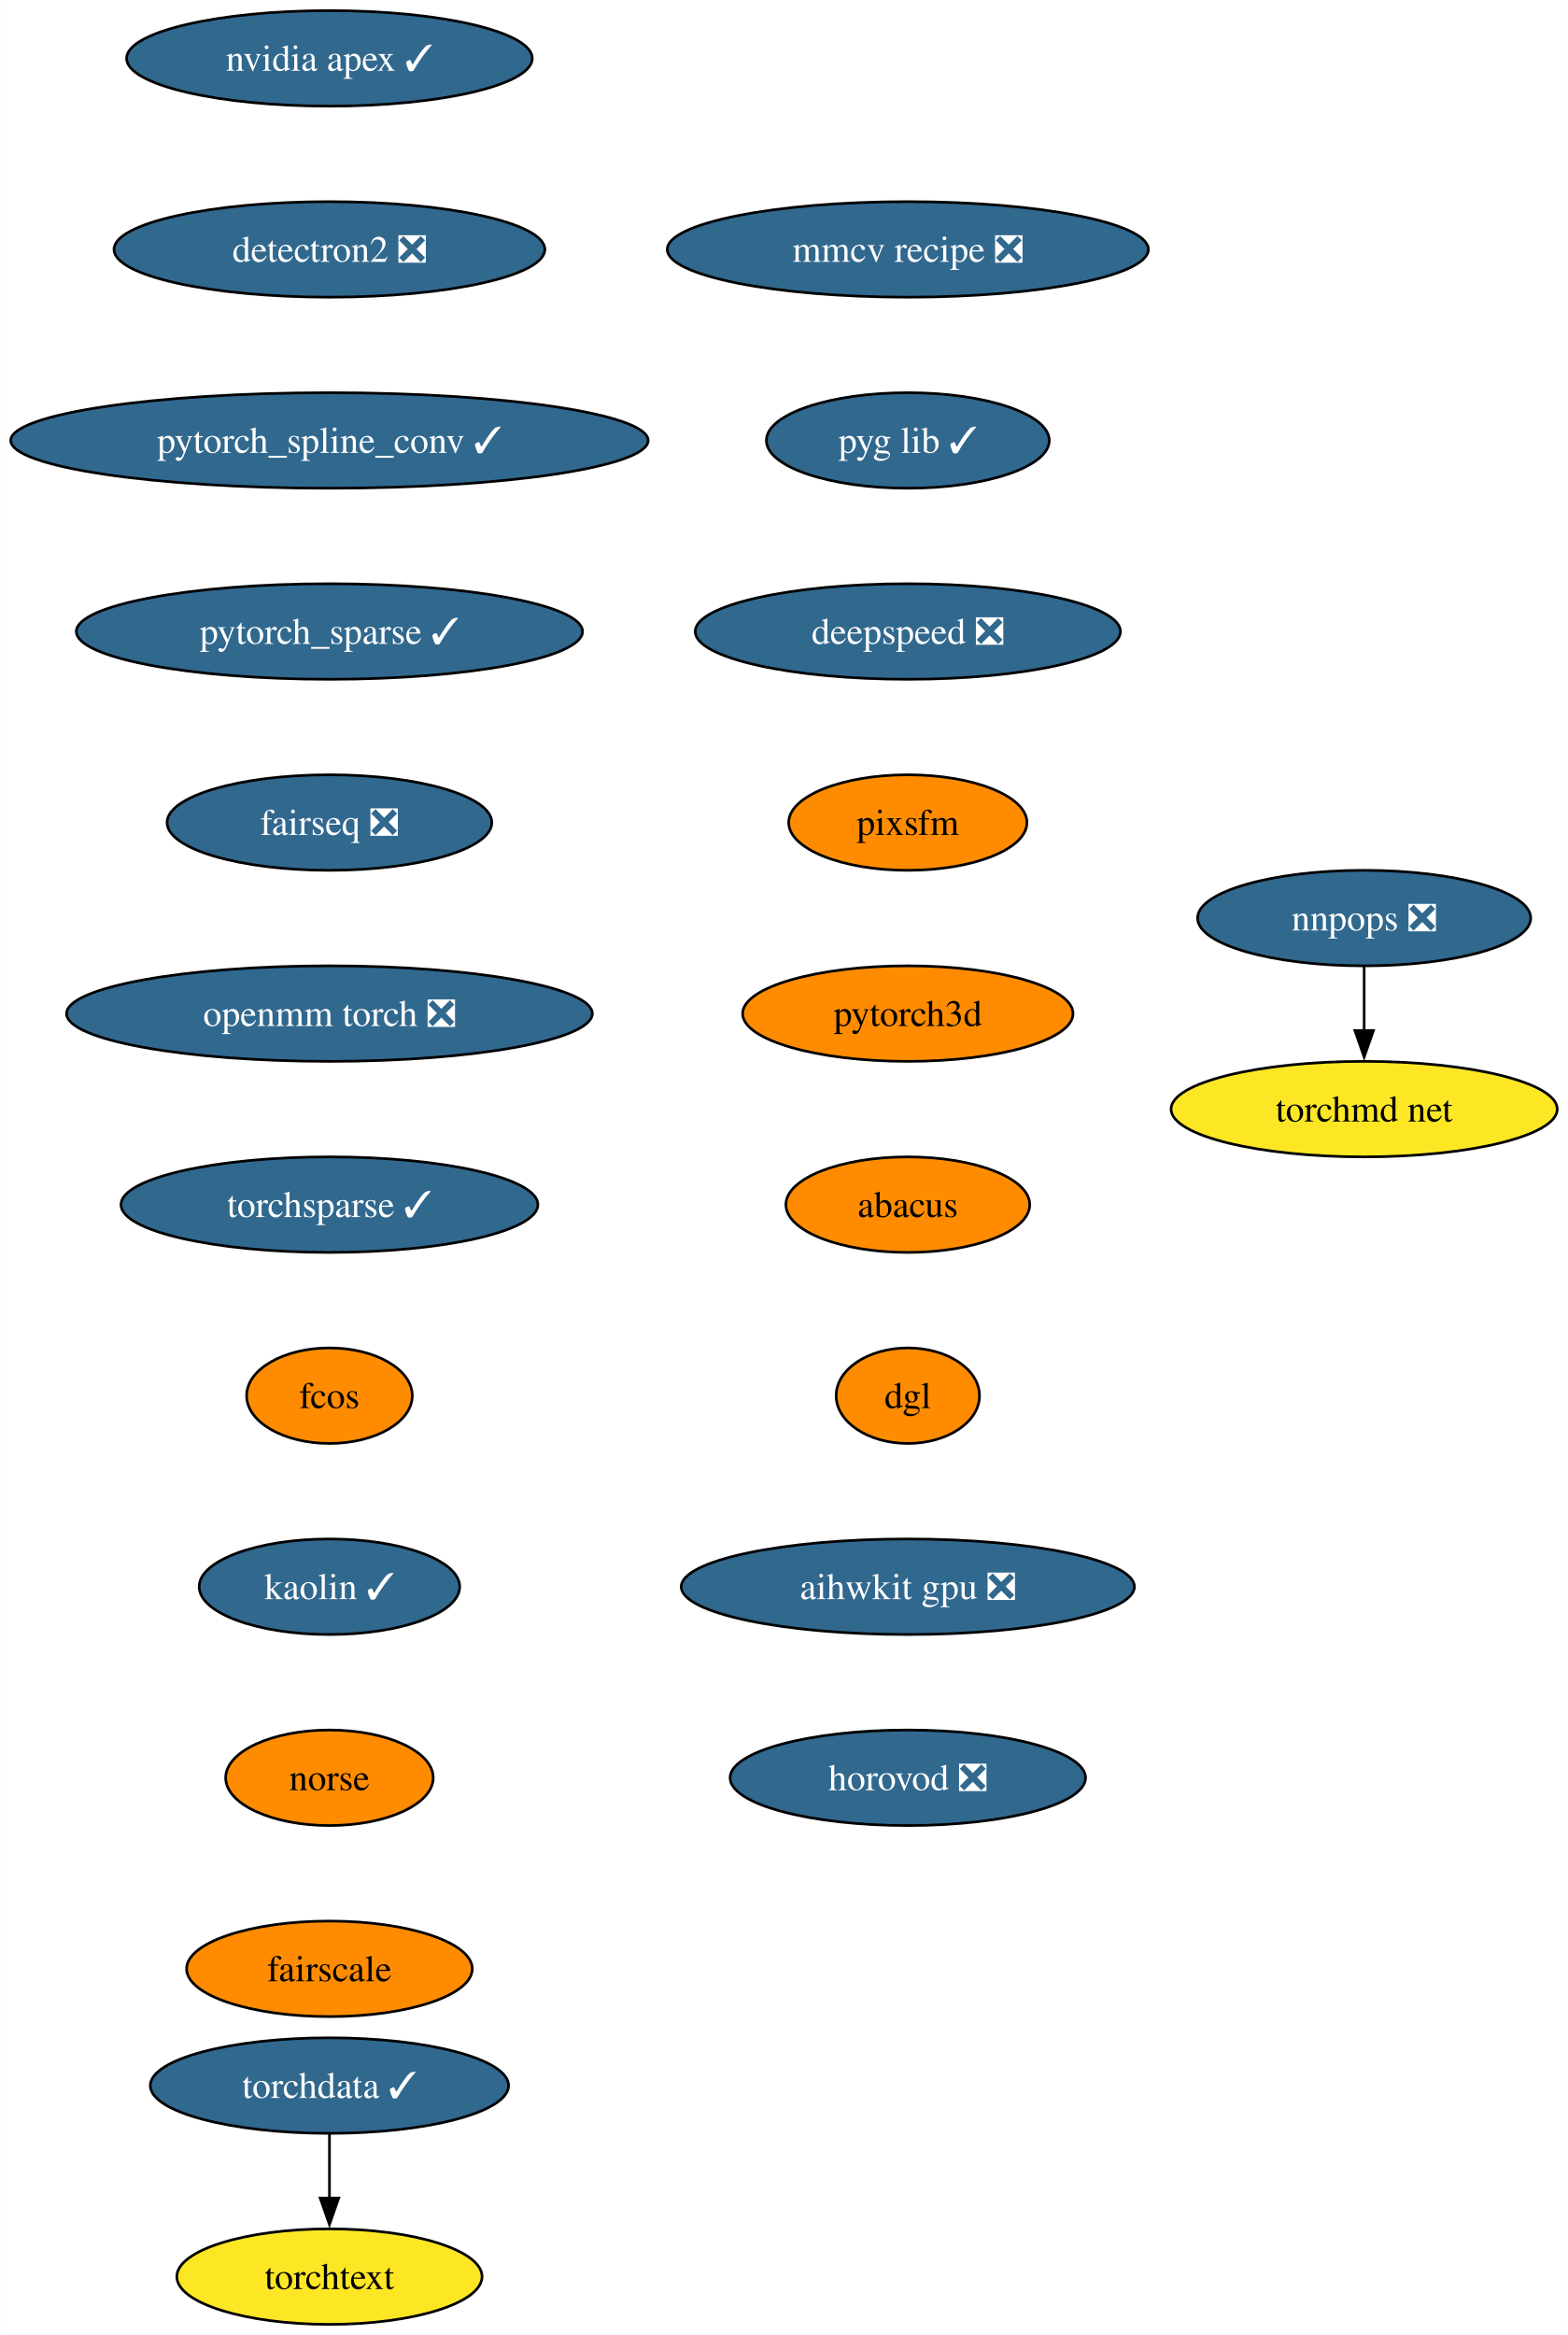
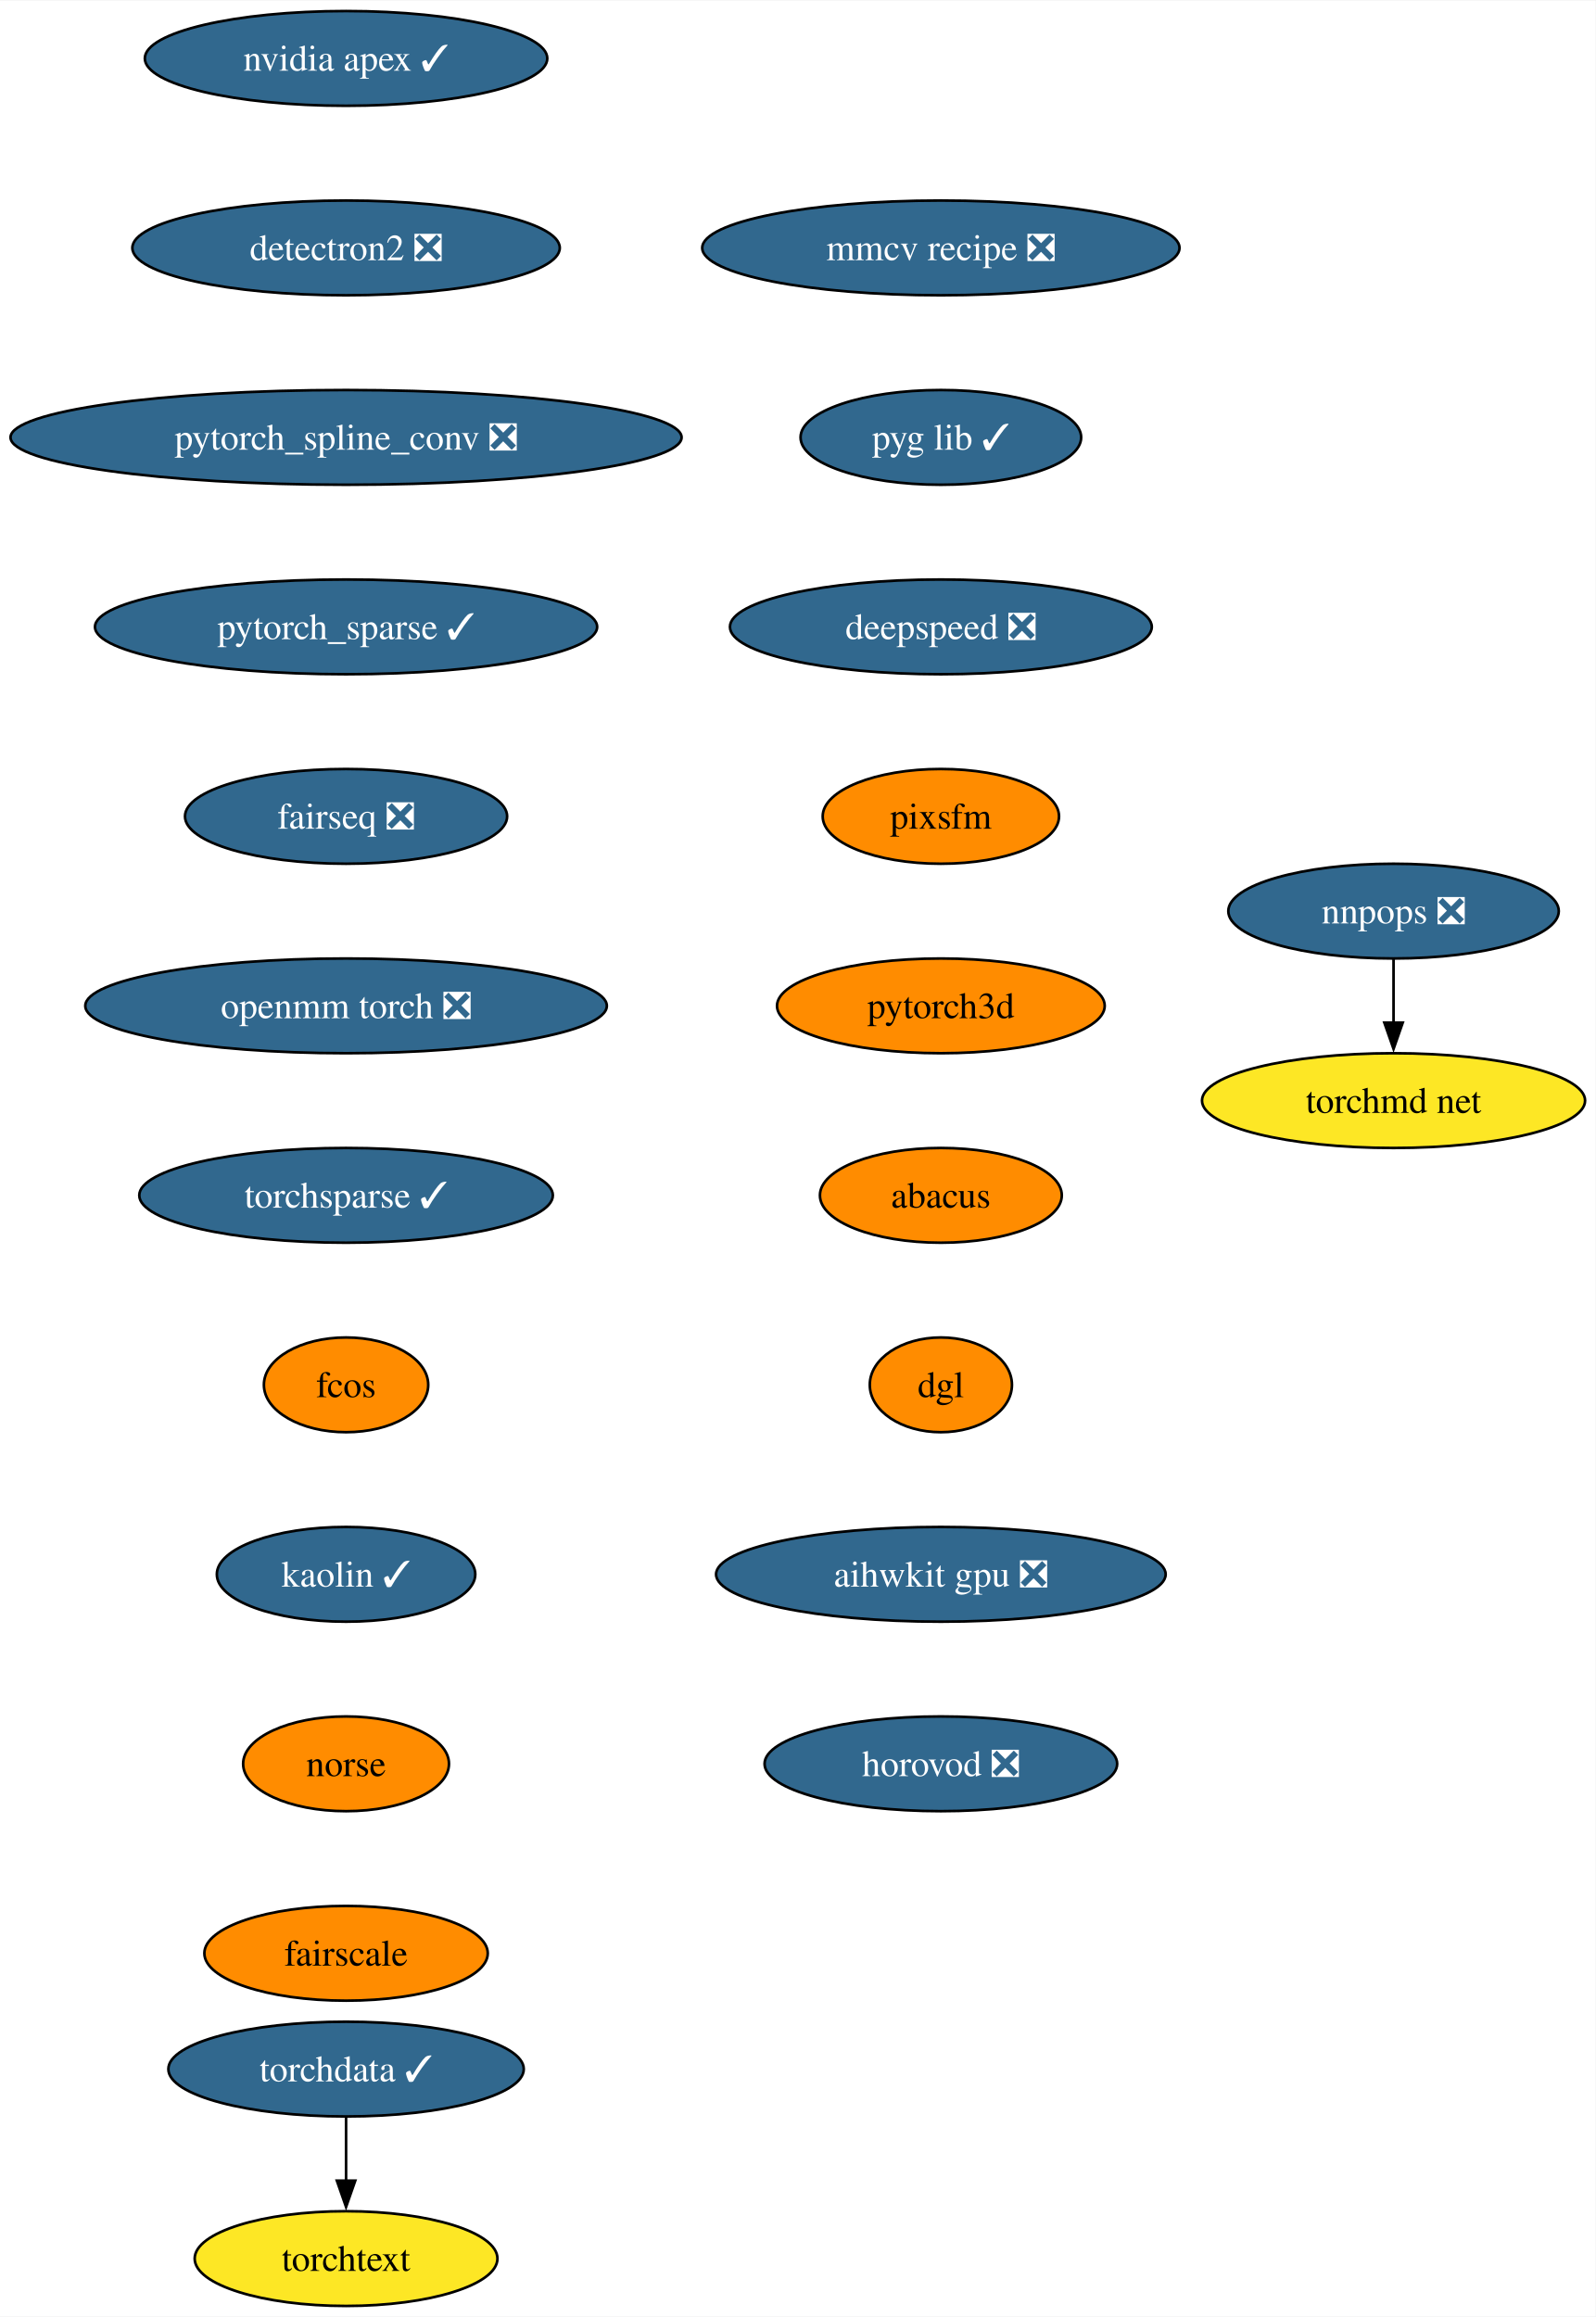
- <svg xmlns="http://www.w3.org/2000/svg" xmlns:xlink="http://www.w3.org/1999/xlink" width="591pt" height="880pt" viewBox="0.00 0.00 590.91 880.00">
+ <svg xmlns="http://www.w3.org/2000/svg" xmlns:xlink="http://www.w3.org/1999/xlink" width="606pt" height="880pt" viewBox="0.00 0.00 606.27 880.00">
  <g id="graph0" class="graph" transform="scale(1 1) rotate(0) translate(4 876)">
-     <polygon fill="white" stroke="none" points="-4,4 -4,-876 586.91,-876 586.91,4 -4,4" />
+     <polygon fill="white" stroke="none" points="-4,4 -4,-876 602.27,-876 602.27,4 -4,4" />
    <g id="node1" class="node">
      <g id="a_node1">
        <a xlink:href="https://github.com/conda-forge/nvidia-apex-feedstock/pull/36" xlink:title="nvidia apex ✓">
-           <ellipse fill="#31688e" stroke="black" cx="120.13" cy="-854" rx="76.46" ry="18" />
-           <text text-anchor="middle" x="120.13" y="-849.33" font-family="Times,serif" font-size="14.00" fill="white">nvidia apex ✓</text>
+           <ellipse fill="#31688e" stroke="black" cx="127.49" cy="-854" rx="76.46" ry="18" />
+           <text text-anchor="middle" x="127.49" y="-849.33" font-family="Times,serif" font-size="14.00" fill="white">nvidia apex ✓</text>
        </a>
      </g>
    </g>
    <g id="node2" class="node">
      <g id="a_node2">
        <a xlink:href="https://github.com/conda-forge/detectron2-feedstock/pull/41" xlink:title="detectron2 ❎">
-           <ellipse fill="#31688e" stroke="black" cx="120.13" cy="-782" rx="81.2" ry="18" />
-           <text text-anchor="middle" x="120.13" y="-777.33" font-family="Times,serif" font-size="14.00" fill="white">detectron2 ❎</text>
+           <ellipse fill="#31688e" stroke="black" cx="127.49" cy="-782" rx="81.2" ry="18" />
+           <text text-anchor="middle" x="127.49" y="-777.33" font-family="Times,serif" font-size="14.00" fill="white">detectron2 ❎</text>
        </a>
      </g>
    </g>
    <g id="node3" class="node">
      <g id="a_node3">
-         <a xlink:href="https://github.com/conda-forge/pytorch_spline_conv-feedstock/pull/34" xlink:title="pytorch_spline_conv ✓">
-           <ellipse fill="#31688e" stroke="black" cx="120.13" cy="-710" rx="120.13" ry="18" />
-           <text text-anchor="middle" x="120.13" y="-705.33" font-family="Times,serif" font-size="14.00" fill="white">pytorch_spline_conv ✓</text>
+         <a xlink:href="https://github.com/conda-forge/pytorch_spline_conv-feedstock/pull/34" xlink:title="pytorch_spline_conv ❎">
+           <ellipse fill="#31688e" stroke="black" cx="127.49" cy="-710" rx="127.49" ry="18" />
+           <text text-anchor="middle" x="127.49" y="-705.33" font-family="Times,serif" font-size="14.00" fill="white">pytorch_spline_conv ❎</text>
        </a>
      </g>
    </g>
    <g id="node4" class="node">
      <g id="a_node4">
        <a xlink:href="https://github.com/conda-forge/pytorch_sparse-feedstock/pull/55" xlink:title="pytorch_sparse ✓">
-           <ellipse fill="#31688e" stroke="black" cx="120.13" cy="-638" rx="95.4" ry="18" />
-           <text text-anchor="middle" x="120.13" y="-633.33" font-family="Times,serif" font-size="14.00" fill="white">pytorch_sparse ✓</text>
+           <ellipse fill="#31688e" stroke="black" cx="127.49" cy="-638" rx="95.4" ry="18" />
+           <text text-anchor="middle" x="127.49" y="-633.33" font-family="Times,serif" font-size="14.00" fill="white">pytorch_sparse ✓</text>
        </a>
      </g>
    </g>
    <g id="node5" class="node">
      <g id="a_node5">
        <a xlink:href="https://github.com/conda-forge/fairseq-feedstock/pull/34" xlink:title="fairseq ❎">
-           <ellipse fill="#31688e" stroke="black" cx="120.13" cy="-566" rx="61.2" ry="18" />
-           <text text-anchor="middle" x="120.13" y="-561.33" font-family="Times,serif" font-size="14.00" fill="white">fairseq ❎</text>
+           <ellipse fill="#31688e" stroke="black" cx="127.49" cy="-566" rx="61.2" ry="18" />
+           <text text-anchor="middle" x="127.49" y="-561.33" font-family="Times,serif" font-size="14.00" fill="white">fairseq ❎</text>
        </a>
      </g>
    </g>
    <g id="node6" class="node">
      <g id="a_node6">
        <a xlink:href="https://github.com/conda-forge/openmm-torch-feedstock/pull/46" xlink:title="openmm torch ❎">
-           <ellipse fill="#31688e" stroke="black" cx="120.13" cy="-494" rx="99.08" ry="18" />
-           <text text-anchor="middle" x="120.13" y="-489.32" font-family="Times,serif" font-size="14.00" fill="white">openmm torch ❎</text>
+           <ellipse fill="#31688e" stroke="black" cx="127.49" cy="-494" rx="99.08" ry="18" />
+           <text text-anchor="middle" x="127.49" y="-489.32" font-family="Times,serif" font-size="14.00" fill="white">openmm torch ❎</text>
        </a>
      </g>
    </g>
    <g id="node7" class="node">
      <g id="a_node7">
        <a xlink:href="https://github.com/conda-forge/torchsparse-feedstock/pull/29" xlink:title="torchsparse ✓">
-           <ellipse fill="#31688e" stroke="black" cx="120.13" cy="-422" rx="78.57" ry="18" />
-           <text text-anchor="middle" x="120.13" y="-417.32" font-family="Times,serif" font-size="14.00" fill="white">torchsparse ✓</text>
+           <ellipse fill="#31688e" stroke="black" cx="127.49" cy="-422" rx="78.57" ry="18" />
+           <text text-anchor="middle" x="127.49" y="-417.32" font-family="Times,serif" font-size="14.00" fill="white">torchsparse ✓</text>
        </a>
      </g>
    </g>
    <g id="node8" class="node">
      <g id="a_node8">
        <a xlink:href="https://github.com/conda-forge/fcos-feedstock" xlink:title="fcos">
-           <ellipse fill="#ff8c00" stroke="black" cx="120.13" cy="-350" rx="31.22" ry="18" />
-           <text text-anchor="middle" x="120.13" y="-345.32" font-family="Times,serif" font-size="14.00">fcos</text>
+           <ellipse fill="#ff8c00" stroke="black" cx="127.49" cy="-350" rx="31.22" ry="18" />
+           <text text-anchor="middle" x="127.49" y="-345.32" font-family="Times,serif" font-size="14.00">fcos</text>
        </a>
      </g>
    </g>
    <g id="node9" class="node">
      <g id="a_node9">
        <a xlink:href="https://github.com/conda-forge/kaolin-feedstock/pull/20" xlink:title="kaolin ✓">
-           <ellipse fill="#31688e" stroke="black" cx="120.13" cy="-278" rx="49.1" ry="18" />
-           <text text-anchor="middle" x="120.13" y="-273.32" font-family="Times,serif" font-size="14.00" fill="white">kaolin ✓</text>
+           <ellipse fill="#31688e" stroke="black" cx="127.49" cy="-278" rx="49.1" ry="18" />
+           <text text-anchor="middle" x="127.49" y="-273.32" font-family="Times,serif" font-size="14.00" fill="white">kaolin ✓</text>
        </a>
      </g>
    </g>
    <g id="node10" class="node">
      <g id="a_node10">
        <a xlink:href="https://github.com/conda-forge/norse-feedstock" xlink:title="norse">
-           <ellipse fill="#ff8c00" stroke="black" cx="120.13" cy="-206" rx="39.11" ry="18" />
-           <text text-anchor="middle" x="120.13" y="-201.33" font-family="Times,serif" font-size="14.00">norse</text>
+           <ellipse fill="#ff8c00" stroke="black" cx="127.49" cy="-206" rx="39.11" ry="18" />
+           <text text-anchor="middle" x="127.49" y="-201.33" font-family="Times,serif" font-size="14.00">norse</text>
        </a>
      </g>
    </g>
    <g id="node11" class="node">
      <g id="a_node11">
        <a xlink:href="https://github.com/conda-forge/fairscale-feedstock" xlink:title="fairscale">
-           <ellipse fill="#ff8c00" stroke="black" cx="120.13" cy="-134" rx="53.84" ry="18" />
-           <text text-anchor="middle" x="120.13" y="-129.32" font-family="Times,serif" font-size="14.00">fairscale</text>
+           <ellipse fill="#ff8c00" stroke="black" cx="127.49" cy="-134" rx="53.84" ry="18" />
+           <text text-anchor="middle" x="127.49" y="-129.32" font-family="Times,serif" font-size="14.00">fairscale</text>
        </a>
      </g>
    </g>
    <g id="node12" class="node">
      <g id="a_node12">
        <a xlink:href="https://github.com/conda-forge/nnpops-feedstock/pull/29" xlink:title="nnpops ❎">
-           <ellipse fill="#31688e" stroke="black" cx="510.13" cy="-530" rx="62.78" ry="18" />
-           <text text-anchor="middle" x="510.13" y="-525.33" font-family="Times,serif" font-size="14.00" fill="white">nnpops ❎</text>
+           <ellipse fill="#31688e" stroke="black" cx="525.49" cy="-530" rx="62.78" ry="18" />
+           <text text-anchor="middle" x="525.49" y="-525.33" font-family="Times,serif" font-size="14.00" fill="white">nnpops ❎</text>
        </a>
      </g>
    </g>
    <g id="node13" class="node">
      <g id="a_node13">
        <a xlink:href="https://github.com/conda-forge/torchmd-net-feedstock" xlink:title="torchmd net">
-           <ellipse fill="#fde725" stroke="black" cx="510.13" cy="-458" rx="72.78" ry="18" />
-           <text text-anchor="middle" x="510.13" y="-453.32" font-family="Times,serif" font-size="14.00">torchmd net</text>
+           <ellipse fill="#fde725" stroke="black" cx="525.49" cy="-458" rx="72.78" ry="18" />
+           <text text-anchor="middle" x="525.49" y="-453.32" font-family="Times,serif" font-size="14.00">torchmd net</text>
        </a>
      </g>
    </g>
    <g id="edge11" class="edge">
-       <path fill="none" stroke="black" d="M510.13,-511.7C510.13,-504.41 510.13,-495.73 510.13,-487.54" />
-       <polygon fill="black" stroke="black" points="513.63,-487.62 510.13,-477.62 506.63,-487.62 513.63,-487.62" />
+       <path fill="none" stroke="black" d="M525.49,-511.7C525.49,-504.41 525.49,-495.73 525.49,-487.54" />
+       <polygon fill="black" stroke="black" points="528.99,-487.62 525.49,-477.62 521.99,-487.62 528.99,-487.62" />
    </g>
    <g id="node14" class="node">
      <g id="a_node14">
        <a xlink:href="https://github.com/conda-forge/torchdata-feedstock/pull/18" xlink:title="torchdata ✓">
-           <ellipse fill="#31688e" stroke="black" cx="120.13" cy="-90" rx="67.52" ry="18" />
-           <text text-anchor="middle" x="120.13" y="-85.33" font-family="Times,serif" font-size="14.00" fill="white">torchdata ✓</text>
+           <ellipse fill="#31688e" stroke="black" cx="127.49" cy="-90" rx="67.52" ry="18" />
+           <text text-anchor="middle" x="127.49" y="-85.33" font-family="Times,serif" font-size="14.00" fill="white">torchdata ✓</text>
        </a>
      </g>
    </g>
    <g id="node15" class="node">
      <g id="a_node15">
        <a xlink:href="https://github.com/conda-forge/torchtext-feedstock" xlink:title="torchtext">
-           <ellipse fill="#fde725" stroke="black" cx="120.13" cy="-18" rx="57.52" ry="18" />
-           <text text-anchor="middle" x="120.13" y="-13.32" font-family="Times,serif" font-size="14.00">torchtext</text>
+           <ellipse fill="#fde725" stroke="black" cx="127.49" cy="-18" rx="57.52" ry="18" />
+           <text text-anchor="middle" x="127.49" y="-13.32" font-family="Times,serif" font-size="14.00">torchtext</text>
        </a>
      </g>
    </g>
    <g id="edge12" class="edge">
-       <path fill="none" stroke="black" d="M120.13,-71.7C120.13,-64.41 120.13,-55.73 120.13,-47.54" />
-       <polygon fill="black" stroke="black" points="123.63,-47.62 120.13,-37.62 116.63,-47.62 123.63,-47.62" />
+       <path fill="none" stroke="black" d="M127.49,-71.7C127.49,-64.41 127.49,-55.73 127.49,-47.54" />
+       <polygon fill="black" stroke="black" points="130.99,-47.62 127.49,-37.62 123.99,-47.62 130.99,-47.62" />
    </g>
    <g id="node16" class="node">
      <g id="a_node16">
        <a xlink:href="https://github.com/conda-forge/mmcv-recipe-feedstock/pull/26" xlink:title="mmcv recipe ❎">
-           <ellipse fill="#31688e" stroke="black" cx="338.13" cy="-782" rx="90.67" ry="18" />
-           <text text-anchor="middle" x="338.13" y="-777.33" font-family="Times,serif" font-size="14.00" fill="white">mmcv recipe ❎</text>
+           <ellipse fill="#31688e" stroke="black" cx="353.49" cy="-782" rx="90.67" ry="18" />
+           <text text-anchor="middle" x="353.49" y="-777.33" font-family="Times,serif" font-size="14.00" fill="white">mmcv recipe ❎</text>
        </a>
      </g>
    </g>
    <g id="node17" class="node">
      <g id="a_node17">
        <a xlink:href="https://github.com/conda-forge/pyg-lib-feedstock/pull/20" xlink:title="pyg lib ✓">
-           <ellipse fill="#31688e" stroke="black" cx="338.13" cy="-710" rx="53.31" ry="18" />
-           <text text-anchor="middle" x="338.13" y="-705.33" font-family="Times,serif" font-size="14.00" fill="white">pyg lib ✓</text>
+           <ellipse fill="#31688e" stroke="black" cx="353.49" cy="-710" rx="53.31" ry="18" />
+           <text text-anchor="middle" x="353.49" y="-705.33" font-family="Times,serif" font-size="14.00" fill="white">pyg lib ✓</text>
        </a>
      </g>
    </g>
    <g id="node18" class="node">
      <g id="a_node18">
        <a xlink:href="https://github.com/conda-forge/deepspeed-feedstock/pull/41" xlink:title="deepspeed ❎">
-           <ellipse fill="#31688e" stroke="black" cx="338.13" cy="-638" rx="80.14" ry="18" />
-           <text text-anchor="middle" x="338.13" y="-633.33" font-family="Times,serif" font-size="14.00" fill="white">deepspeed ❎</text>
+           <ellipse fill="#31688e" stroke="black" cx="353.49" cy="-638" rx="80.14" ry="18" />
+           <text text-anchor="middle" x="353.49" y="-633.33" font-family="Times,serif" font-size="14.00" fill="white">deepspeed ❎</text>
        </a>
      </g>
    </g>
    <g id="node19" class="node">
      <g id="a_node19">
        <a xlink:href="https://github.com/conda-forge/pixsfm-feedstock" xlink:title="pixsfm">
-           <ellipse fill="#ff8c00" stroke="black" cx="338.13" cy="-566" rx="44.9" ry="18" />
-           <text text-anchor="middle" x="338.13" y="-561.33" font-family="Times,serif" font-size="14.00">pixsfm</text>
+           <ellipse fill="#ff8c00" stroke="black" cx="353.49" cy="-566" rx="44.9" ry="18" />
+           <text text-anchor="middle" x="353.49" y="-561.33" font-family="Times,serif" font-size="14.00">pixsfm</text>
        </a>
      </g>
    </g>
    <g id="node20" class="node">
      <g id="a_node20">
        <a xlink:href="https://github.com/conda-forge/pytorch3d-feedstock" xlink:title="pytorch3d">
-           <ellipse fill="#ff8c00" stroke="black" cx="338.13" cy="-494" rx="62.26" ry="18" />
-           <text text-anchor="middle" x="338.13" y="-489.32" font-family="Times,serif" font-size="14.00">pytorch3d</text>
+           <ellipse fill="#ff8c00" stroke="black" cx="353.49" cy="-494" rx="62.26" ry="18" />
+           <text text-anchor="middle" x="353.49" y="-489.32" font-family="Times,serif" font-size="14.00">pytorch3d</text>
        </a>
      </g>
    </g>
    <g id="node21" class="node">
      <g id="a_node21">
        <a xlink:href="https://github.com/conda-forge/abacus-feedstock" xlink:title="abacus">
-           <ellipse fill="#ff8c00" stroke="black" cx="338.13" cy="-422" rx="45.95" ry="18" />
-           <text text-anchor="middle" x="338.13" y="-417.32" font-family="Times,serif" font-size="14.00">abacus</text>
+           <ellipse fill="#ff8c00" stroke="black" cx="353.49" cy="-422" rx="45.95" ry="18" />
+           <text text-anchor="middle" x="353.49" y="-417.32" font-family="Times,serif" font-size="14.00">abacus</text>
        </a>
      </g>
    </g>
    <g id="node22" class="node">
      <g id="a_node22">
        <a xlink:href="https://github.com/conda-forge/dgl-feedstock" xlink:title="dgl">
-           <ellipse fill="#ff8c00" stroke="black" cx="338.13" cy="-350" rx="27.01" ry="18" />
-           <text text-anchor="middle" x="338.13" y="-345.32" font-family="Times,serif" font-size="14.00">dgl</text>
+           <ellipse fill="#ff8c00" stroke="black" cx="353.49" cy="-350" rx="27.01" ry="18" />
+           <text text-anchor="middle" x="353.49" y="-345.32" font-family="Times,serif" font-size="14.00">dgl</text>
        </a>
      </g>
    </g>
    <g id="node23" class="node">
      <g id="a_node23">
        <a xlink:href="https://github.com/conda-forge/aihwkit-gpu-feedstock/pull/3" xlink:title="aihwkit gpu ❎">
-           <ellipse fill="#31688e" stroke="black" cx="338.13" cy="-278" rx="85.41" ry="18" />
-           <text text-anchor="middle" x="338.13" y="-273.32" font-family="Times,serif" font-size="14.00" fill="white">aihwkit gpu ❎</text>
+           <ellipse fill="#31688e" stroke="black" cx="353.49" cy="-278" rx="85.41" ry="18" />
+           <text text-anchor="middle" x="353.49" y="-273.32" font-family="Times,serif" font-size="14.00" fill="white">aihwkit gpu ❎</text>
        </a>
      </g>
    </g>
    <g id="node24" class="node">
      <g id="a_node24">
        <a xlink:href="https://github.com/conda-forge/horovod-feedstock/pull/3" xlink:title="horovod ❎">
-           <ellipse fill="#31688e" stroke="black" cx="338.13" cy="-206" rx="66.99" ry="18" />
-           <text text-anchor="middle" x="338.13" y="-201.32" font-family="Times,serif" font-size="14.00" fill="white">horovod ❎</text>
+           <ellipse fill="#31688e" stroke="black" cx="353.49" cy="-206" rx="66.99" ry="18" />
+           <text text-anchor="middle" x="353.49" y="-201.32" font-family="Times,serif" font-size="14.00" fill="white">horovod ❎</text>
        </a>
      </g>
    </g>
  </g>
</svg>
